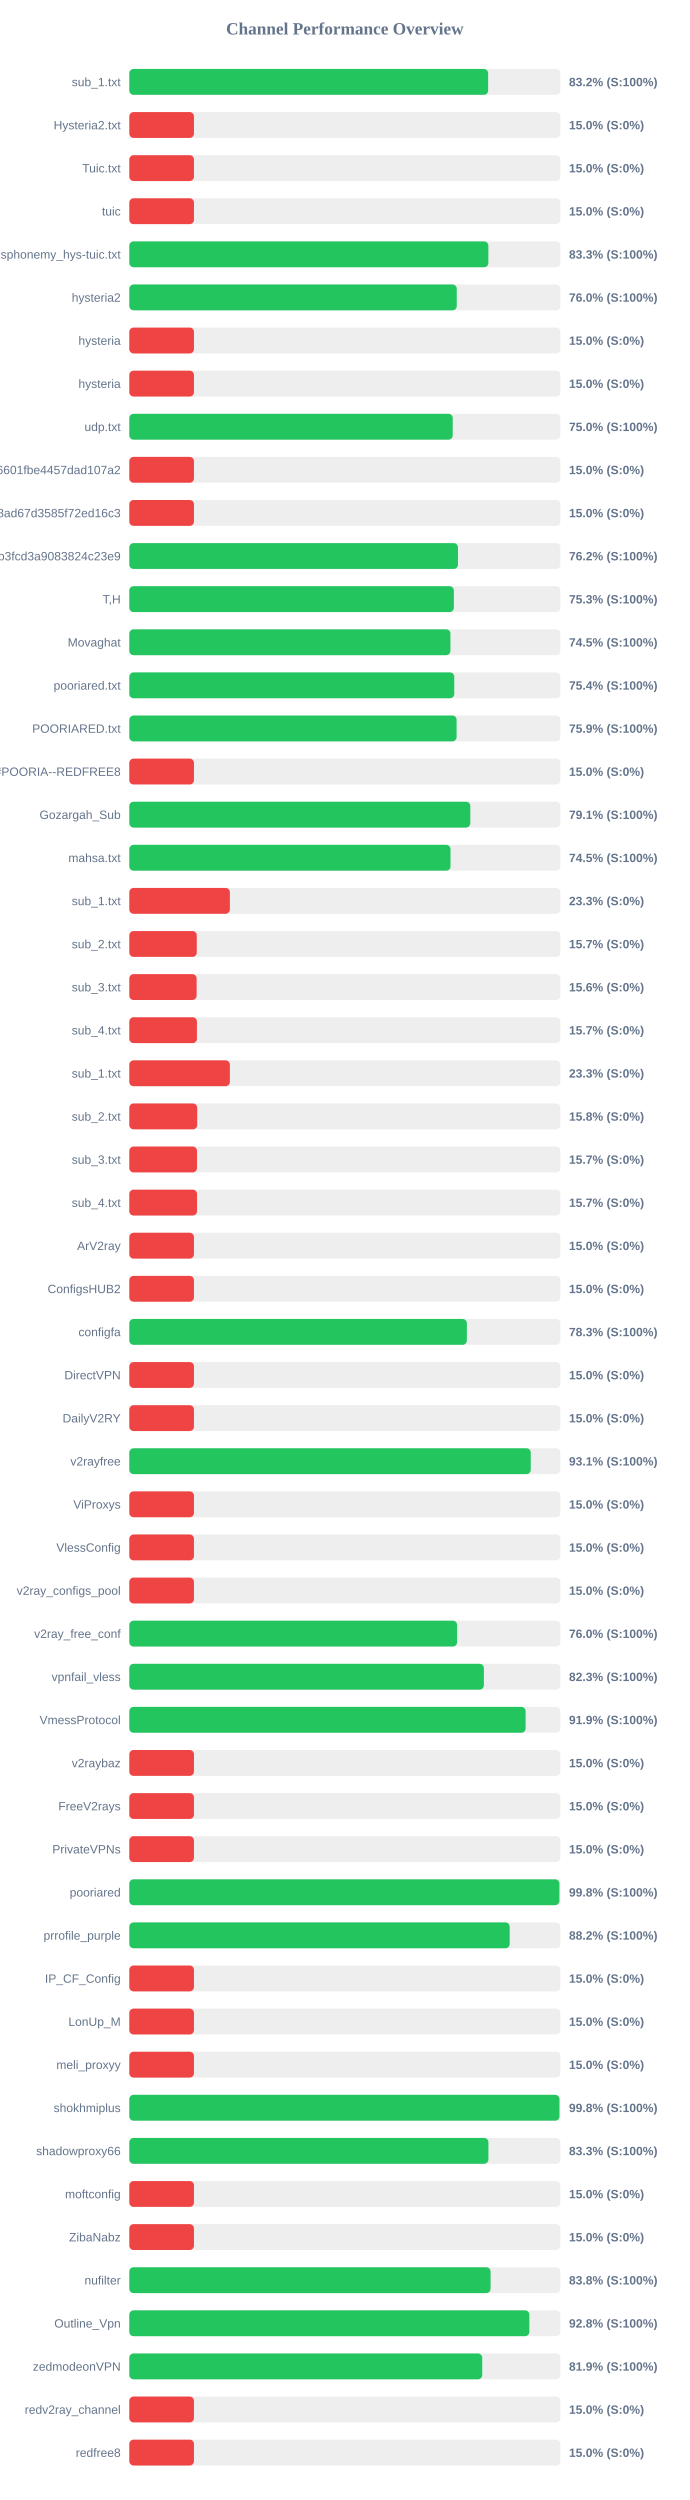
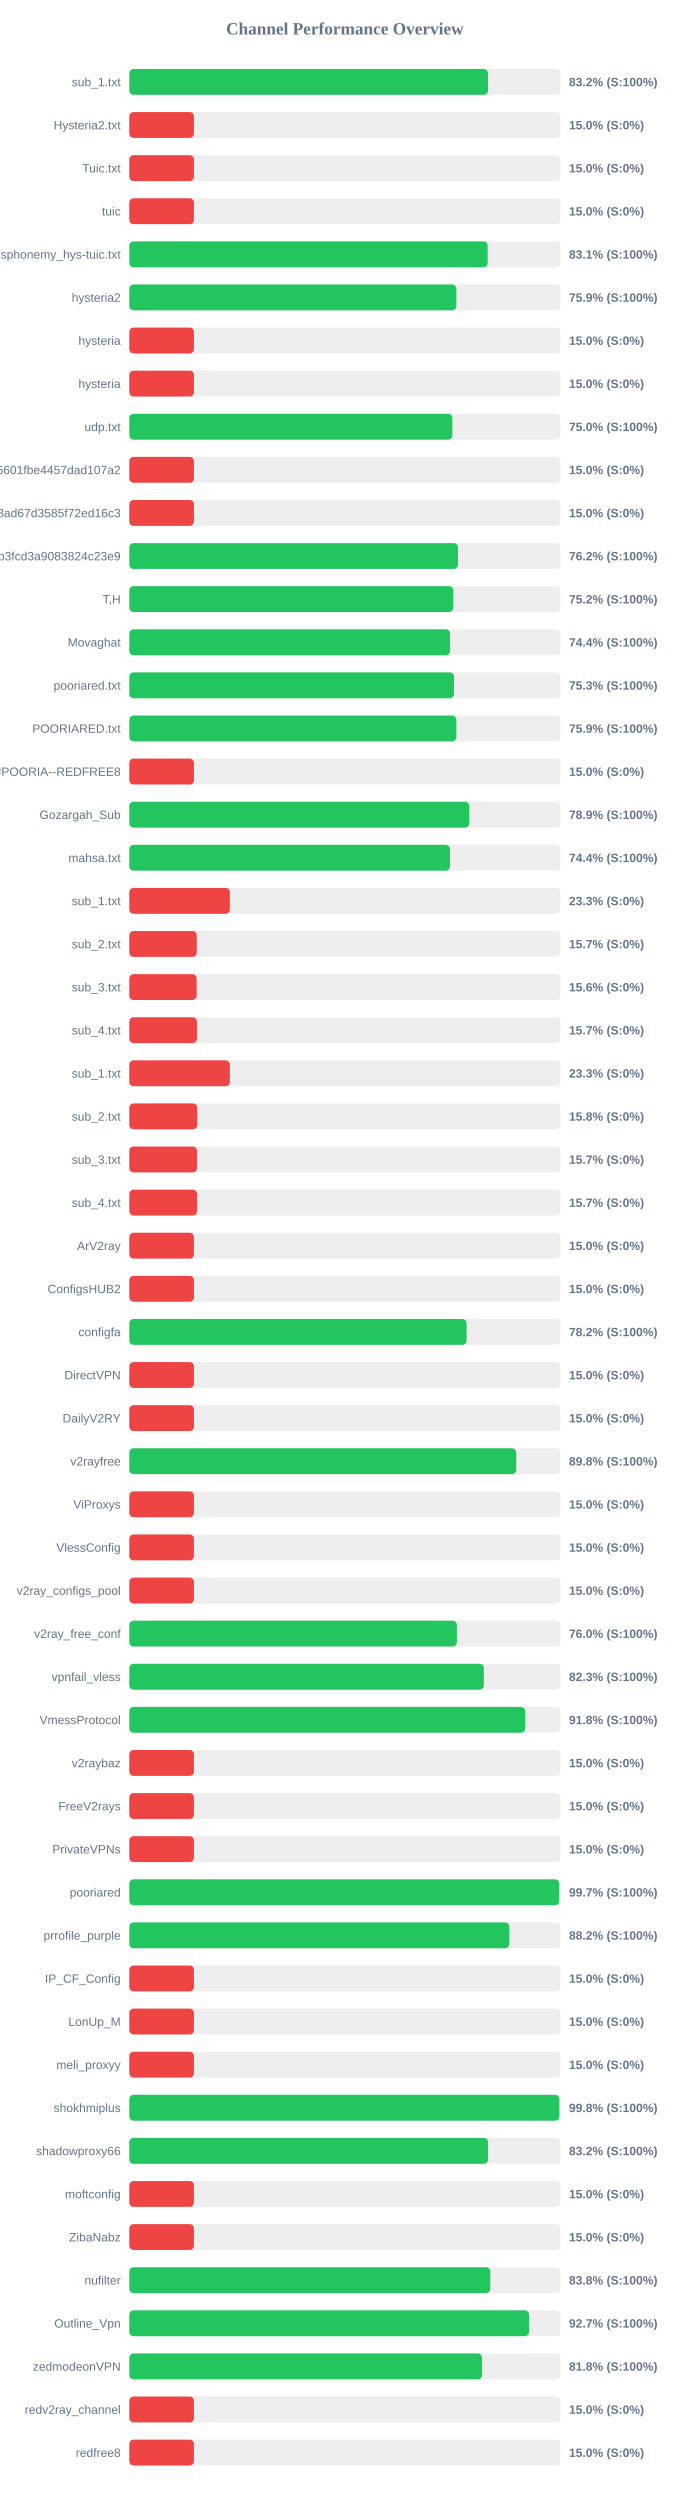
<svg xmlns="http://www.w3.org/2000/svg" width="800" height="2900" version="1.1">
  <style>
        .row { font: 14px Arial; fill: #64748b; }
        .score { font: bold 14px Arial; fill: #64748b; }
    </style>
  <text x="400" y="40" text-anchor="middle" font-size="20px" font-weight="bold" fill="#64748b">Channel Performance Overview</text>
  <rect x="150" y="80" width="500" height="30" fill="#eee" rx="5" />
-   <rect x="150" y="80" width="416.25" height="30" fill="#22c55e" rx="5" />
+   <rect x="150" y="80" width="416.1" height="30" fill="#22c55e" rx="5" />
  <text x="140" y="100" text-anchor="end" class="row">sub_1.txt</text>
  <text x="660" y="100" text-anchor="start" class="score">83.2% (S:100%)</text>
  <rect x="150" y="130" width="500" height="30" fill="#eee" rx="5" />
  <rect x="150" y="130" width="75.0" height="30" fill="#ef4444" rx="5" />
  <text x="140" y="150" text-anchor="end" class="row">Hysteria2.txt</text>
  <text x="660" y="150" text-anchor="start" class="score">15.0% (S:0%)</text>
  <rect x="150" y="180" width="500" height="30" fill="#eee" rx="5" />
  <rect x="150" y="180" width="75.0" height="30" fill="#ef4444" rx="5" />
  <text x="140" y="200" text-anchor="end" class="row">Tuic.txt</text>
  <text x="660" y="200" text-anchor="start" class="score">15.0% (S:0%)</text>
  <rect x="150" y="230" width="500" height="30" fill="#eee" rx="5" />
  <rect x="150" y="230" width="75.0" height="30" fill="#ef4444" rx="5" />
  <text x="140" y="250" text-anchor="end" class="row">tuic</text>
  <text x="660" y="250" text-anchor="start" class="score">15.0% (S:0%)</text>
  <rect x="150" y="280" width="500" height="30" fill="#eee" rx="5" />
-   <rect x="150" y="280" width="416.5" height="30" fill="#22c55e" rx="5" />
+   <rect x="150" y="280" width="415.7" height="30" fill="#22c55e" rx="5" />
  <text x="140" y="300" text-anchor="end" class="row">ndsphonemy_hys-tuic.txt</text>
-   <text x="660" y="300" text-anchor="start" class="score">83.3% (S:100%)</text>
+   <text x="660" y="300" text-anchor="start" class="score">83.1% (S:100%)</text>
  <rect x="150" y="330" width="500" height="30" fill="#eee" rx="5" />
-   <rect x="150" y="330" width="379.85" height="30" fill="#22c55e" rx="5" />
+   <rect x="150" y="330" width="379.4" height="30" fill="#22c55e" rx="5" />
  <text x="140" y="350" text-anchor="end" class="row">hysteria2</text>
-   <text x="660" y="350" text-anchor="start" class="score">76.0% (S:100%)</text>
+   <text x="660" y="350" text-anchor="start" class="score">75.9% (S:100%)</text>
  <rect x="150" y="380" width="500" height="30" fill="#eee" rx="5" />
  <rect x="150" y="380" width="75.0" height="30" fill="#ef4444" rx="5" />
  <text x="140" y="400" text-anchor="end" class="row">hysteria</text>
  <text x="660" y="400" text-anchor="start" class="score">15.0% (S:0%)</text>
  <rect x="150" y="430" width="500" height="30" fill="#eee" rx="5" />
  <rect x="150" y="430" width="75.0" height="30" fill="#ef4444" rx="5" />
  <text x="140" y="450" text-anchor="end" class="row">hysteria</text>
  <text x="660" y="450" text-anchor="start" class="score">15.0% (S:0%)</text>
  <rect x="150" y="480" width="500" height="30" fill="#eee" rx="5" />
-   <rect x="150" y="480" width="375.15" height="30" fill="#22c55e" rx="5" />
+   <rect x="150" y="480" width="374.75" height="30" fill="#22c55e" rx="5" />
  <text x="140" y="500" text-anchor="end" class="row">udp.txt</text>
  <text x="660" y="500" text-anchor="start" class="score">75.0% (S:100%)</text>
  <rect x="150" y="530" width="500" height="30" fill="#eee" rx="5" />
  <rect x="150" y="530" width="75.0" height="30" fill="#ef4444" rx="5" />
  <text x="140" y="550" text-anchor="end" class="row">6ca22ad3b96aa6601fbe4457dad107a2</text>
  <text x="660" y="550" text-anchor="start" class="score">15.0% (S:0%)</text>
  <rect x="150" y="580" width="500" height="30" fill="#eee" rx="5" />
  <rect x="150" y="580" width="75.0" height="30" fill="#ef4444" rx="5" />
  <text x="140" y="600" text-anchor="end" class="row">d2ddf60933dd08ad67d3585f72ed16c3</text>
  <text x="660" y="600" text-anchor="start" class="score">15.0% (S:0%)</text>
  <rect x="150" y="630" width="500" height="30" fill="#eee" rx="5" />
  <rect x="150" y="630" width="381.25" height="30" fill="#22c55e" rx="5" />
  <text x="140" y="650" text-anchor="end" class="row">subscribe?token=8bc38a0c131e9b3fcd3a9083824c23e9</text>
  <text x="660" y="650" text-anchor="start" class="score">76.2% (S:100%)</text>
  <rect x="150" y="680" width="500" height="30" fill="#eee" rx="5" />
-   <rect x="150" y="680" width="376.45" height="30" fill="#22c55e" rx="5" />
+   <rect x="150" y="680" width="375.85" height="30" fill="#22c55e" rx="5" />
  <text x="140" y="700" text-anchor="end" class="row">T,H</text>
-   <text x="660" y="700" text-anchor="start" class="score">75.3% (S:100%)</text>
+   <text x="660" y="700" text-anchor="start" class="score">75.2% (S:100%)</text>
  <rect x="150" y="730" width="500" height="30" fill="#eee" rx="5" />
-   <rect x="150" y="730" width="372.5" height="30" fill="#22c55e" rx="5" />
+   <rect x="150" y="730" width="372.1" height="30" fill="#22c55e" rx="5" />
  <text x="140" y="750" text-anchor="end" class="row">Movaghat</text>
-   <text x="660" y="750" text-anchor="start" class="score">74.5% (S:100%)</text>
+   <text x="660" y="750" text-anchor="start" class="score">74.4% (S:100%)</text>
  <rect x="150" y="780" width="500" height="30" fill="#eee" rx="5" />
-   <rect x="150" y="780" width="376.95" height="30" fill="#22c55e" rx="5" />
+   <rect x="150" y="780" width="376.65" height="30" fill="#22c55e" rx="5" />
  <text x="140" y="800" text-anchor="end" class="row">pooriared.txt</text>
-   <text x="660" y="800" text-anchor="start" class="score">75.4% (S:100%)</text>
+   <text x="660" y="800" text-anchor="start" class="score">75.3% (S:100%)</text>
  <rect x="150" y="830" width="500" height="30" fill="#eee" rx="5" />
-   <rect x="150" y="830" width="379.65" height="30" fill="#22c55e" rx="5" />
+   <rect x="150" y="830" width="379.4" height="30" fill="#22c55e" rx="5" />
  <text x="140" y="850" text-anchor="end" class="row">POORIARED.txt</text>
  <text x="660" y="850" text-anchor="start" class="score">75.9% (S:100%)</text>
  <rect x="150" y="880" width="500" height="30" fill="#eee" rx="5" />
  <rect x="150" y="880" width="75.0" height="30" fill="#ef4444" rx="5" />
  <text x="140" y="900" text-anchor="end" class="row">POORIA--REDFREE8.txt#POORIA--REDFREE8</text>
  <text x="660" y="900" text-anchor="start" class="score">15.0% (S:0%)</text>
  <rect x="150" y="930" width="500" height="30" fill="#eee" rx="5" />
-   <rect x="150" y="930" width="395.55" height="30" fill="#22c55e" rx="5" />
+   <rect x="150" y="930" width="394.35" height="30" fill="#22c55e" rx="5" />
  <text x="140" y="950" text-anchor="end" class="row">Gozargah_Sub</text>
-   <text x="660" y="950" text-anchor="start" class="score">79.1% (S:100%)</text>
+   <text x="660" y="950" text-anchor="start" class="score">78.9% (S:100%)</text>
  <rect x="150" y="980" width="500" height="30" fill="#eee" rx="5" />
-   <rect x="150" y="980" width="372.6" height="30" fill="#22c55e" rx="5" />
+   <rect x="150" y="980" width="372.0" height="30" fill="#22c55e" rx="5" />
  <text x="140" y="1000" text-anchor="end" class="row">mahsa.txt</text>
-   <text x="660" y="1000" text-anchor="start" class="score">74.5% (S:100%)</text>
+   <text x="660" y="1000" text-anchor="start" class="score">74.4% (S:100%)</text>
  <rect x="150" y="1030" width="500" height="30" fill="#eee" rx="5" />
  <rect x="150" y="1030" width="116.65" height="30" fill="#ef4444" rx="5" />
  <text x="140" y="1050" text-anchor="end" class="row">sub_1.txt</text>
  <text x="660" y="1050" text-anchor="start" class="score">23.3% (S:0%)</text>
  <rect x="150" y="1080" width="500" height="30" fill="#eee" rx="5" />
  <rect x="150" y="1080" width="78.25" height="30" fill="#ef4444" rx="5" />
  <text x="140" y="1100" text-anchor="end" class="row">sub_2.txt</text>
  <text x="660" y="1100" text-anchor="start" class="score">15.7% (S:0%)</text>
  <rect x="150" y="1130" width="500" height="30" fill="#eee" rx="5" />
  <rect x="150" y="1130" width="78.1" height="30" fill="#ef4444" rx="5" />
  <text x="140" y="1150" text-anchor="end" class="row">sub_3.txt</text>
  <text x="660" y="1150" text-anchor="start" class="score">15.6% (S:0%)</text>
  <rect x="150" y="1180" width="500" height="30" fill="#eee" rx="5" />
  <rect x="150" y="1180" width="78.45" height="30" fill="#ef4444" rx="5" />
  <text x="140" y="1200" text-anchor="end" class="row">sub_4.txt</text>
  <text x="660" y="1200" text-anchor="start" class="score">15.7% (S:0%)</text>
  <rect x="150" y="1230" width="500" height="30" fill="#eee" rx="5" />
  <rect x="150" y="1230" width="116.65" height="30" fill="#ef4444" rx="5" />
  <text x="140" y="1250" text-anchor="end" class="row">sub_1.txt</text>
  <text x="660" y="1250" text-anchor="start" class="score">23.3% (S:0%)</text>
  <rect x="150" y="1280" width="500" height="30" fill="#eee" rx="5" />
  <rect x="150" y="1280" width="78.75" height="30" fill="#ef4444" rx="5" />
  <text x="140" y="1300" text-anchor="end" class="row">sub_2.txt</text>
  <text x="660" y="1300" text-anchor="start" class="score">15.8% (S:0%)</text>
  <rect x="150" y="1330" width="500" height="30" fill="#eee" rx="5" />
  <rect x="150" y="1330" width="78.5" height="30" fill="#ef4444" rx="5" />
  <text x="140" y="1350" text-anchor="end" class="row">sub_3.txt</text>
  <text x="660" y="1350" text-anchor="start" class="score">15.7% (S:0%)</text>
  <rect x="150" y="1380" width="500" height="30" fill="#eee" rx="5" />
  <rect x="150" y="1380" width="78.55" height="30" fill="#ef4444" rx="5" />
  <text x="140" y="1400" text-anchor="end" class="row">sub_4.txt</text>
  <text x="660" y="1400" text-anchor="start" class="score">15.7% (S:0%)</text>
  <rect x="150" y="1430" width="500" height="30" fill="#eee" rx="5" />
  <rect x="150" y="1430" width="75.0" height="30" fill="#ef4444" rx="5" />
  <text x="140" y="1450" text-anchor="end" class="row">ArV2ray</text>
  <text x="660" y="1450" text-anchor="start" class="score">15.0% (S:0%)</text>
  <rect x="150" y="1480" width="500" height="30" fill="#eee" rx="5" />
  <rect x="150" y="1480" width="75.0" height="30" fill="#ef4444" rx="5" />
  <text x="140" y="1500" text-anchor="end" class="row">ConfigsHUB2</text>
  <text x="660" y="1500" text-anchor="start" class="score">15.0% (S:0%)</text>
  <rect x="150" y="1530" width="500" height="30" fill="#eee" rx="5" />
-   <rect x="150" y="1530" width="391.55" height="30" fill="#22c55e" rx="5" />
+   <rect x="150" y="1530" width="391.25" height="30" fill="#22c55e" rx="5" />
  <text x="140" y="1550" text-anchor="end" class="row">configfa</text>
-   <text x="660" y="1550" text-anchor="start" class="score">78.3% (S:100%)</text>
+   <text x="660" y="1550" text-anchor="start" class="score">78.2% (S:100%)</text>
  <rect x="150" y="1580" width="500" height="30" fill="#eee" rx="5" />
  <rect x="150" y="1580" width="75.0" height="30" fill="#ef4444" rx="5" />
  <text x="140" y="1600" text-anchor="end" class="row">DirectVPN</text>
  <text x="660" y="1600" text-anchor="start" class="score">15.0% (S:0%)</text>
  <rect x="150" y="1630" width="500" height="30" fill="#eee" rx="5" />
  <rect x="150" y="1630" width="75.0" height="30" fill="#ef4444" rx="5" />
  <text x="140" y="1650" text-anchor="end" class="row">DailyV2RY</text>
  <text x="660" y="1650" text-anchor="start" class="score">15.0% (S:0%)</text>
  <rect x="150" y="1680" width="500" height="30" fill="#eee" rx="5" />
-   <rect x="150" y="1680" width="465.65" height="30" fill="#22c55e" rx="5" />
+   <rect x="150" y="1680" width="448.85" height="30" fill="#22c55e" rx="5" />
  <text x="140" y="1700" text-anchor="end" class="row">v2rayfree</text>
-   <text x="660" y="1700" text-anchor="start" class="score">93.1% (S:100%)</text>
+   <text x="660" y="1700" text-anchor="start" class="score">89.8% (S:100%)</text>
  <rect x="150" y="1730" width="500" height="30" fill="#eee" rx="5" />
  <rect x="150" y="1730" width="75.0" height="30" fill="#ef4444" rx="5" />
  <text x="140" y="1750" text-anchor="end" class="row">ViProxys</text>
  <text x="660" y="1750" text-anchor="start" class="score">15.0% (S:0%)</text>
  <rect x="150" y="1780" width="500" height="30" fill="#eee" rx="5" />
  <rect x="150" y="1780" width="75.0" height="30" fill="#ef4444" rx="5" />
  <text x="140" y="1800" text-anchor="end" class="row">VlessConfig</text>
  <text x="660" y="1800" text-anchor="start" class="score">15.0% (S:0%)</text>
  <rect x="150" y="1830" width="500" height="30" fill="#eee" rx="5" />
  <rect x="150" y="1830" width="75.0" height="30" fill="#ef4444" rx="5" />
  <text x="140" y="1850" text-anchor="end" class="row">v2ray_configs_pool</text>
  <text x="660" y="1850" text-anchor="start" class="score">15.0% (S:0%)</text>
  <rect x="150" y="1880" width="500" height="30" fill="#eee" rx="5" />
-   <rect x="150" y="1880" width="380.25" height="30" fill="#22c55e" rx="5" />
+   <rect x="150" y="1880" width="380.0" height="30" fill="#22c55e" rx="5" />
  <text x="140" y="1900" text-anchor="end" class="row">v2ray_free_conf</text>
  <text x="660" y="1900" text-anchor="start" class="score">76.0% (S:100%)</text>
  <rect x="150" y="1930" width="500" height="30" fill="#eee" rx="5" />
  <rect x="150" y="1930" width="411.3" height="30" fill="#22c55e" rx="5" />
  <text x="140" y="1950" text-anchor="end" class="row">vpnfail_vless</text>
  <text x="660" y="1950" text-anchor="start" class="score">82.3% (S:100%)</text>
  <rect x="150" y="1980" width="500" height="30" fill="#eee" rx="5" />
-   <rect x="150" y="1980" width="459.7" height="30" fill="#22c55e" rx="5" />
+   <rect x="150" y="1980" width="459.25" height="30" fill="#22c55e" rx="5" />
  <text x="140" y="2000" text-anchor="end" class="row">VmessProtocol</text>
-   <text x="660" y="2000" text-anchor="start" class="score">91.9% (S:100%)</text>
+   <text x="660" y="2000" text-anchor="start" class="score">91.8% (S:100%)</text>
  <rect x="150" y="2030" width="500" height="30" fill="#eee" rx="5" />
  <rect x="150" y="2030" width="75.0" height="30" fill="#ef4444" rx="5" />
  <text x="140" y="2050" text-anchor="end" class="row">v2raybaz</text>
  <text x="660" y="2050" text-anchor="start" class="score">15.0% (S:0%)</text>
  <rect x="150" y="2080" width="500" height="30" fill="#eee" rx="5" />
  <rect x="150" y="2080" width="75.0" height="30" fill="#ef4444" rx="5" />
  <text x="140" y="2100" text-anchor="end" class="row">FreeV2rays</text>
  <text x="660" y="2100" text-anchor="start" class="score">15.0% (S:0%)</text>
  <rect x="150" y="2130" width="500" height="30" fill="#eee" rx="5" />
  <rect x="150" y="2130" width="75.0" height="30" fill="#ef4444" rx="5" />
  <text x="140" y="2150" text-anchor="end" class="row">PrivateVPNs</text>
  <text x="660" y="2150" text-anchor="start" class="score">15.0% (S:0%)</text>
  <rect x="150" y="2180" width="500" height="30" fill="#eee" rx="5" />
-   <rect x="150" y="2180" width="498.9" height="30" fill="#22c55e" rx="5" />
+   <rect x="150" y="2180" width="498.7" height="30" fill="#22c55e" rx="5" />
  <text x="140" y="2200" text-anchor="end" class="row">pooriared</text>
-   <text x="660" y="2200" text-anchor="start" class="score">99.8% (S:100%)</text>
+   <text x="660" y="2200" text-anchor="start" class="score">99.7% (S:100%)</text>
  <rect x="150" y="2230" width="500" height="30" fill="#eee" rx="5" />
-   <rect x="150" y="2230" width="441.25" height="30" fill="#22c55e" rx="5" />
+   <rect x="150" y="2230" width="440.8" height="30" fill="#22c55e" rx="5" />
  <text x="140" y="2250" text-anchor="end" class="row">prrofile_purple</text>
  <text x="660" y="2250" text-anchor="start" class="score">88.2% (S:100%)</text>
  <rect x="150" y="2280" width="500" height="30" fill="#eee" rx="5" />
  <rect x="150" y="2280" width="75.0" height="30" fill="#ef4444" rx="5" />
  <text x="140" y="2300" text-anchor="end" class="row">IP_CF_Config</text>
  <text x="660" y="2300" text-anchor="start" class="score">15.0% (S:0%)</text>
  <rect x="150" y="2330" width="500" height="30" fill="#eee" rx="5" />
  <rect x="150" y="2330" width="75.0" height="30" fill="#ef4444" rx="5" />
  <text x="140" y="2350" text-anchor="end" class="row">LonUp_M</text>
  <text x="660" y="2350" text-anchor="start" class="score">15.0% (S:0%)</text>
  <rect x="150" y="2380" width="500" height="30" fill="#eee" rx="5" />
  <rect x="150" y="2380" width="75.0" height="30" fill="#ef4444" rx="5" />
  <text x="140" y="2400" text-anchor="end" class="row">meli_proxyy</text>
  <text x="660" y="2400" text-anchor="start" class="score">15.0% (S:0%)</text>
  <rect x="150" y="2430" width="500" height="30" fill="#eee" rx="5" />
-   <rect x="150" y="2430" width="498.95" height="30" fill="#22c55e" rx="5" />
+   <rect x="150" y="2430" width="498.85" height="30" fill="#22c55e" rx="5" />
  <text x="140" y="2450" text-anchor="end" class="row">shokhmiplus</text>
  <text x="660" y="2450" text-anchor="start" class="score">99.8% (S:100%)</text>
  <rect x="150" y="2480" width="500" height="30" fill="#eee" rx="5" />
-   <rect x="150" y="2480" width="416.55" height="30" fill="#22c55e" rx="5" />
+   <rect x="150" y="2480" width="416.2" height="30" fill="#22c55e" rx="5" />
  <text x="140" y="2500" text-anchor="end" class="row">shadowproxy66</text>
-   <text x="660" y="2500" text-anchor="start" class="score">83.3% (S:100%)</text>
+   <text x="660" y="2500" text-anchor="start" class="score">83.2% (S:100%)</text>
  <rect x="150" y="2530" width="500" height="30" fill="#eee" rx="5" />
  <rect x="150" y="2530" width="75.0" height="30" fill="#ef4444" rx="5" />
  <text x="140" y="2550" text-anchor="end" class="row">moftconfig</text>
  <text x="660" y="2550" text-anchor="start" class="score">15.0% (S:0%)</text>
  <rect x="150" y="2580" width="500" height="30" fill="#eee" rx="5" />
  <rect x="150" y="2580" width="75.0" height="30" fill="#ef4444" rx="5" />
  <text x="140" y="2600" text-anchor="end" class="row">ZibaNabz</text>
  <text x="660" y="2600" text-anchor="start" class="score">15.0% (S:0%)</text>
  <rect x="150" y="2630" width="500" height="30" fill="#eee" rx="5" />
-   <rect x="150" y="2630" width="419.05" height="30" fill="#22c55e" rx="5" />
+   <rect x="150" y="2630" width="418.75" height="30" fill="#22c55e" rx="5" />
  <text x="140" y="2650" text-anchor="end" class="row">nufilter</text>
  <text x="660" y="2650" text-anchor="start" class="score">83.8% (S:100%)</text>
  <rect x="150" y="2680" width="500" height="30" fill="#eee" rx="5" />
-   <rect x="150" y="2680" width="464.05" height="30" fill="#22c55e" rx="5" />
+   <rect x="150" y="2680" width="463.7" height="30" fill="#22c55e" rx="5" />
  <text x="140" y="2700" text-anchor="end" class="row">Outline_Vpn</text>
-   <text x="660" y="2700" text-anchor="start" class="score">92.8% (S:100%)</text>
+   <text x="660" y="2700" text-anchor="start" class="score">92.7% (S:100%)</text>
  <rect x="150" y="2730" width="500" height="30" fill="#eee" rx="5" />
-   <rect x="150" y="2730" width="409.4" height="30" fill="#22c55e" rx="5" />
+   <rect x="150" y="2730" width="409.2" height="30" fill="#22c55e" rx="5" />
  <text x="140" y="2750" text-anchor="end" class="row">zedmodeonVPN</text>
-   <text x="660" y="2750" text-anchor="start" class="score">81.9% (S:100%)</text>
+   <text x="660" y="2750" text-anchor="start" class="score">81.8% (S:100%)</text>
  <rect x="150" y="2780" width="500" height="30" fill="#eee" rx="5" />
  <rect x="150" y="2780" width="75.0" height="30" fill="#ef4444" rx="5" />
  <text x="140" y="2800" text-anchor="end" class="row">redv2ray_channel</text>
  <text x="660" y="2800" text-anchor="start" class="score">15.0% (S:0%)</text>
  <rect x="150" y="2830" width="500" height="30" fill="#eee" rx="5" />
  <rect x="150" y="2830" width="75.0" height="30" fill="#ef4444" rx="5" />
  <text x="140" y="2850" text-anchor="end" class="row">redfree8</text>
  <text x="660" y="2850" text-anchor="start" class="score">15.0% (S:0%)</text>
</svg>
